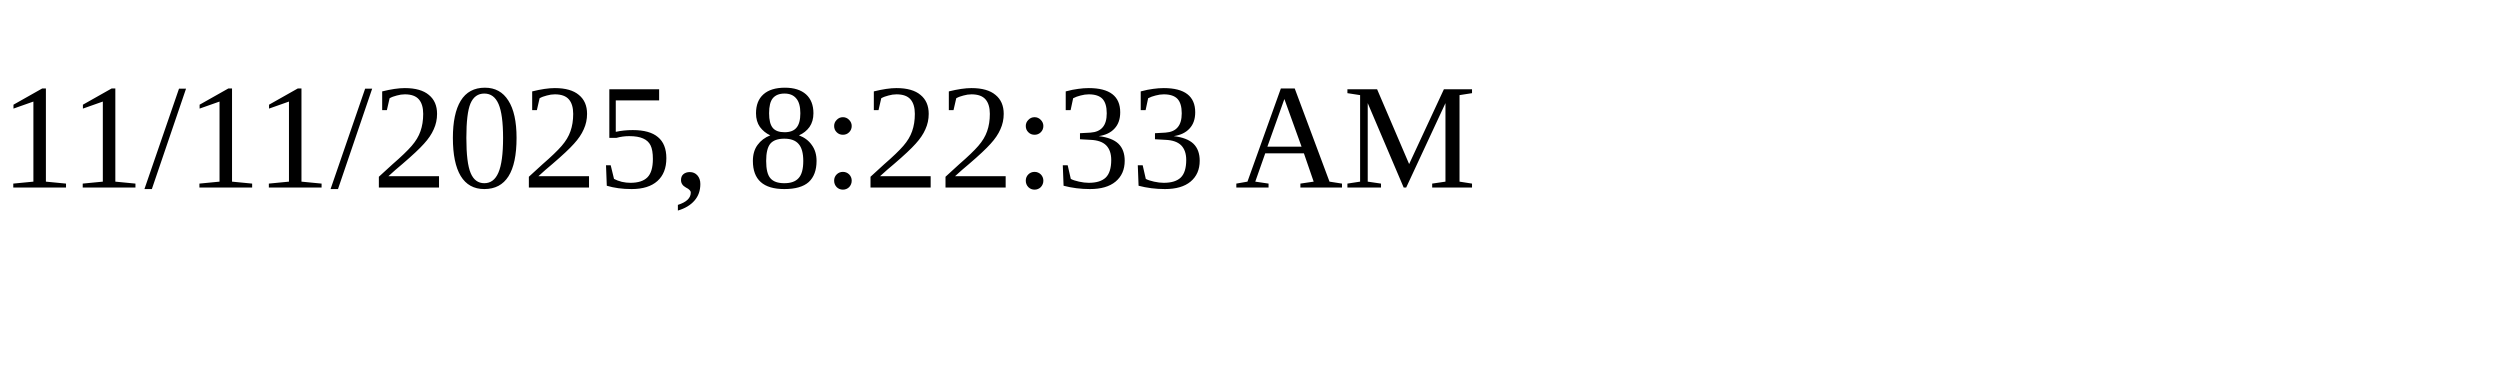
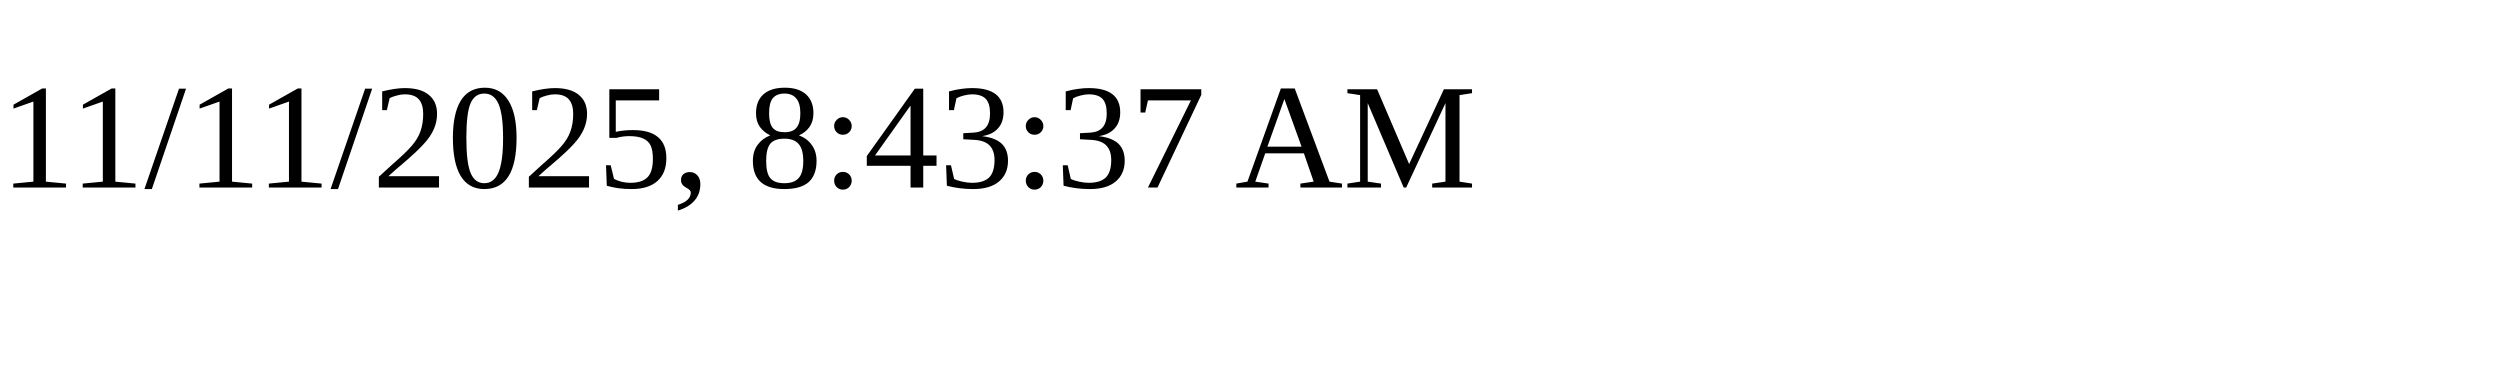
<svg xmlns="http://www.w3.org/2000/svg" height="30" width="200">
-   <text x="0" y="15">11/11/2025, 8:22:33 AM</text>
+   <text x="0" y="15">11/11/2025, 8:43:37 AM</text>
</svg>
